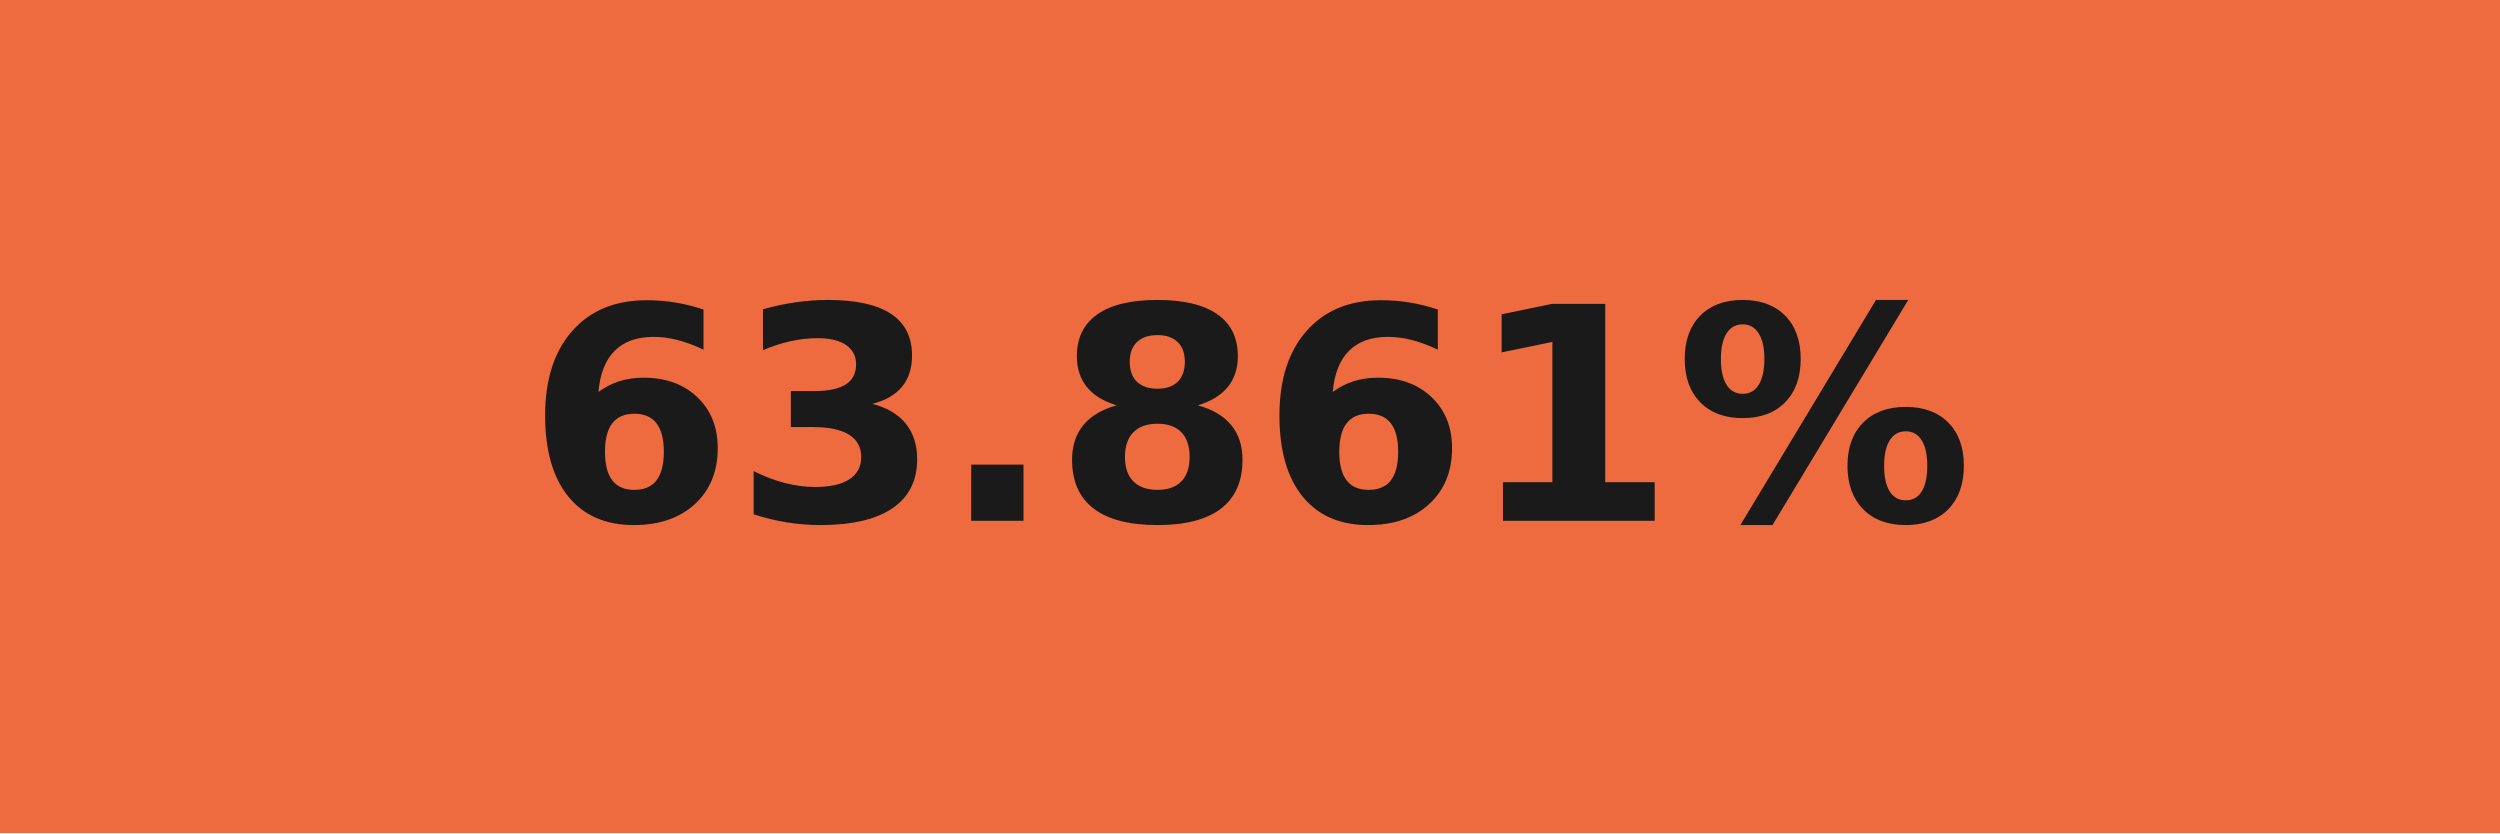
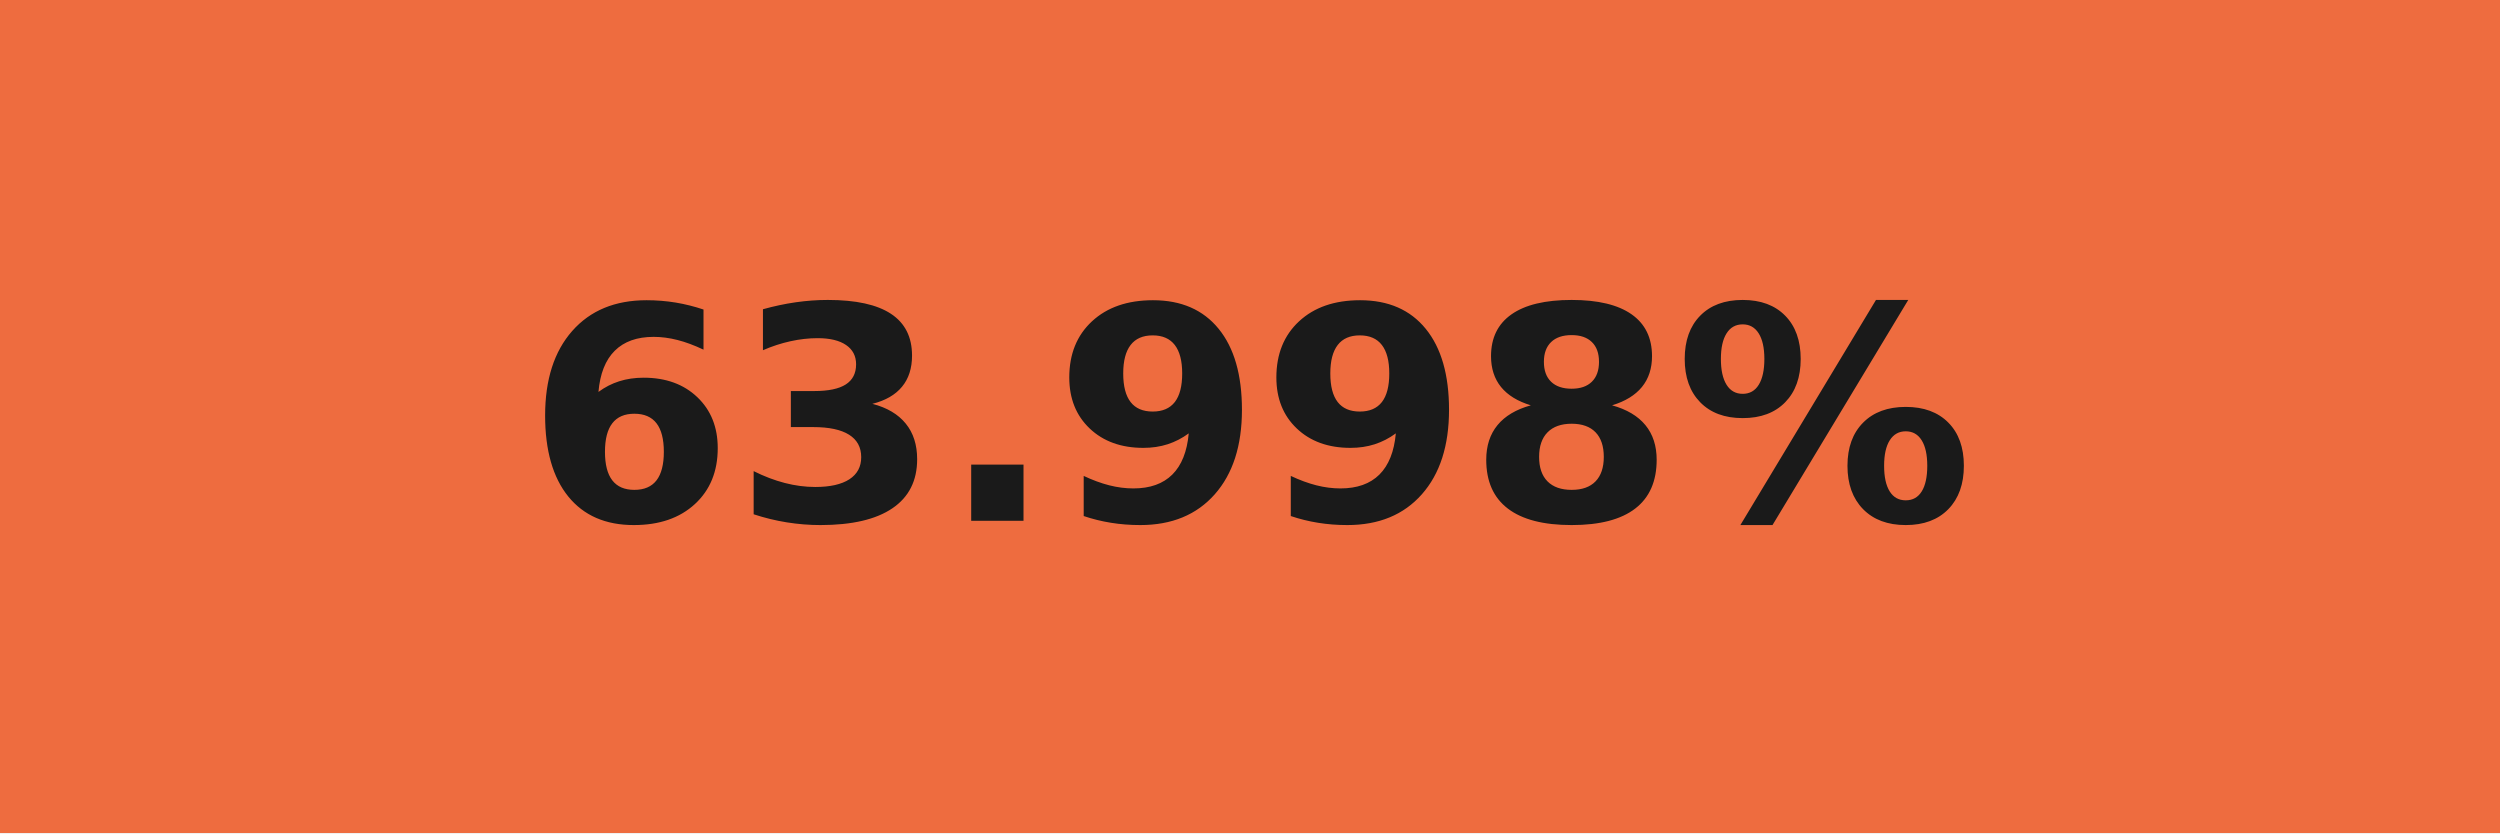
- <svg xmlns="http://www.w3.org/2000/svg" width="84" height="28" role="img" aria-label="63.861%">
+ <svg xmlns="http://www.w3.org/2000/svg" width="84" height="28" role="img" aria-label="63.998%">
  <g shape-rendering="crispEdges">
-     <rect width="84" height="28" fill="#ee6b3f" />
+     <rect width="84" height="28" fill="#ee6c3f" />
  </g>
  <g fill="#fff" text-anchor="middle" font-family="Verdana,Geneva,DejaVu Sans,sans-serif" text-rendering="geometricPrecision" font-size="100">
-     <text transform="scale(.1)" x="420" y="175" textLength="597.5" fill="#1a1a1a" font-weight="bold">63.861%</text>
+     <text transform="scale(.1)" x="420" y="175" textLength="597.5" fill="#1a1a1a" font-weight="bold">63.998%</text>
  </g>
</svg>
